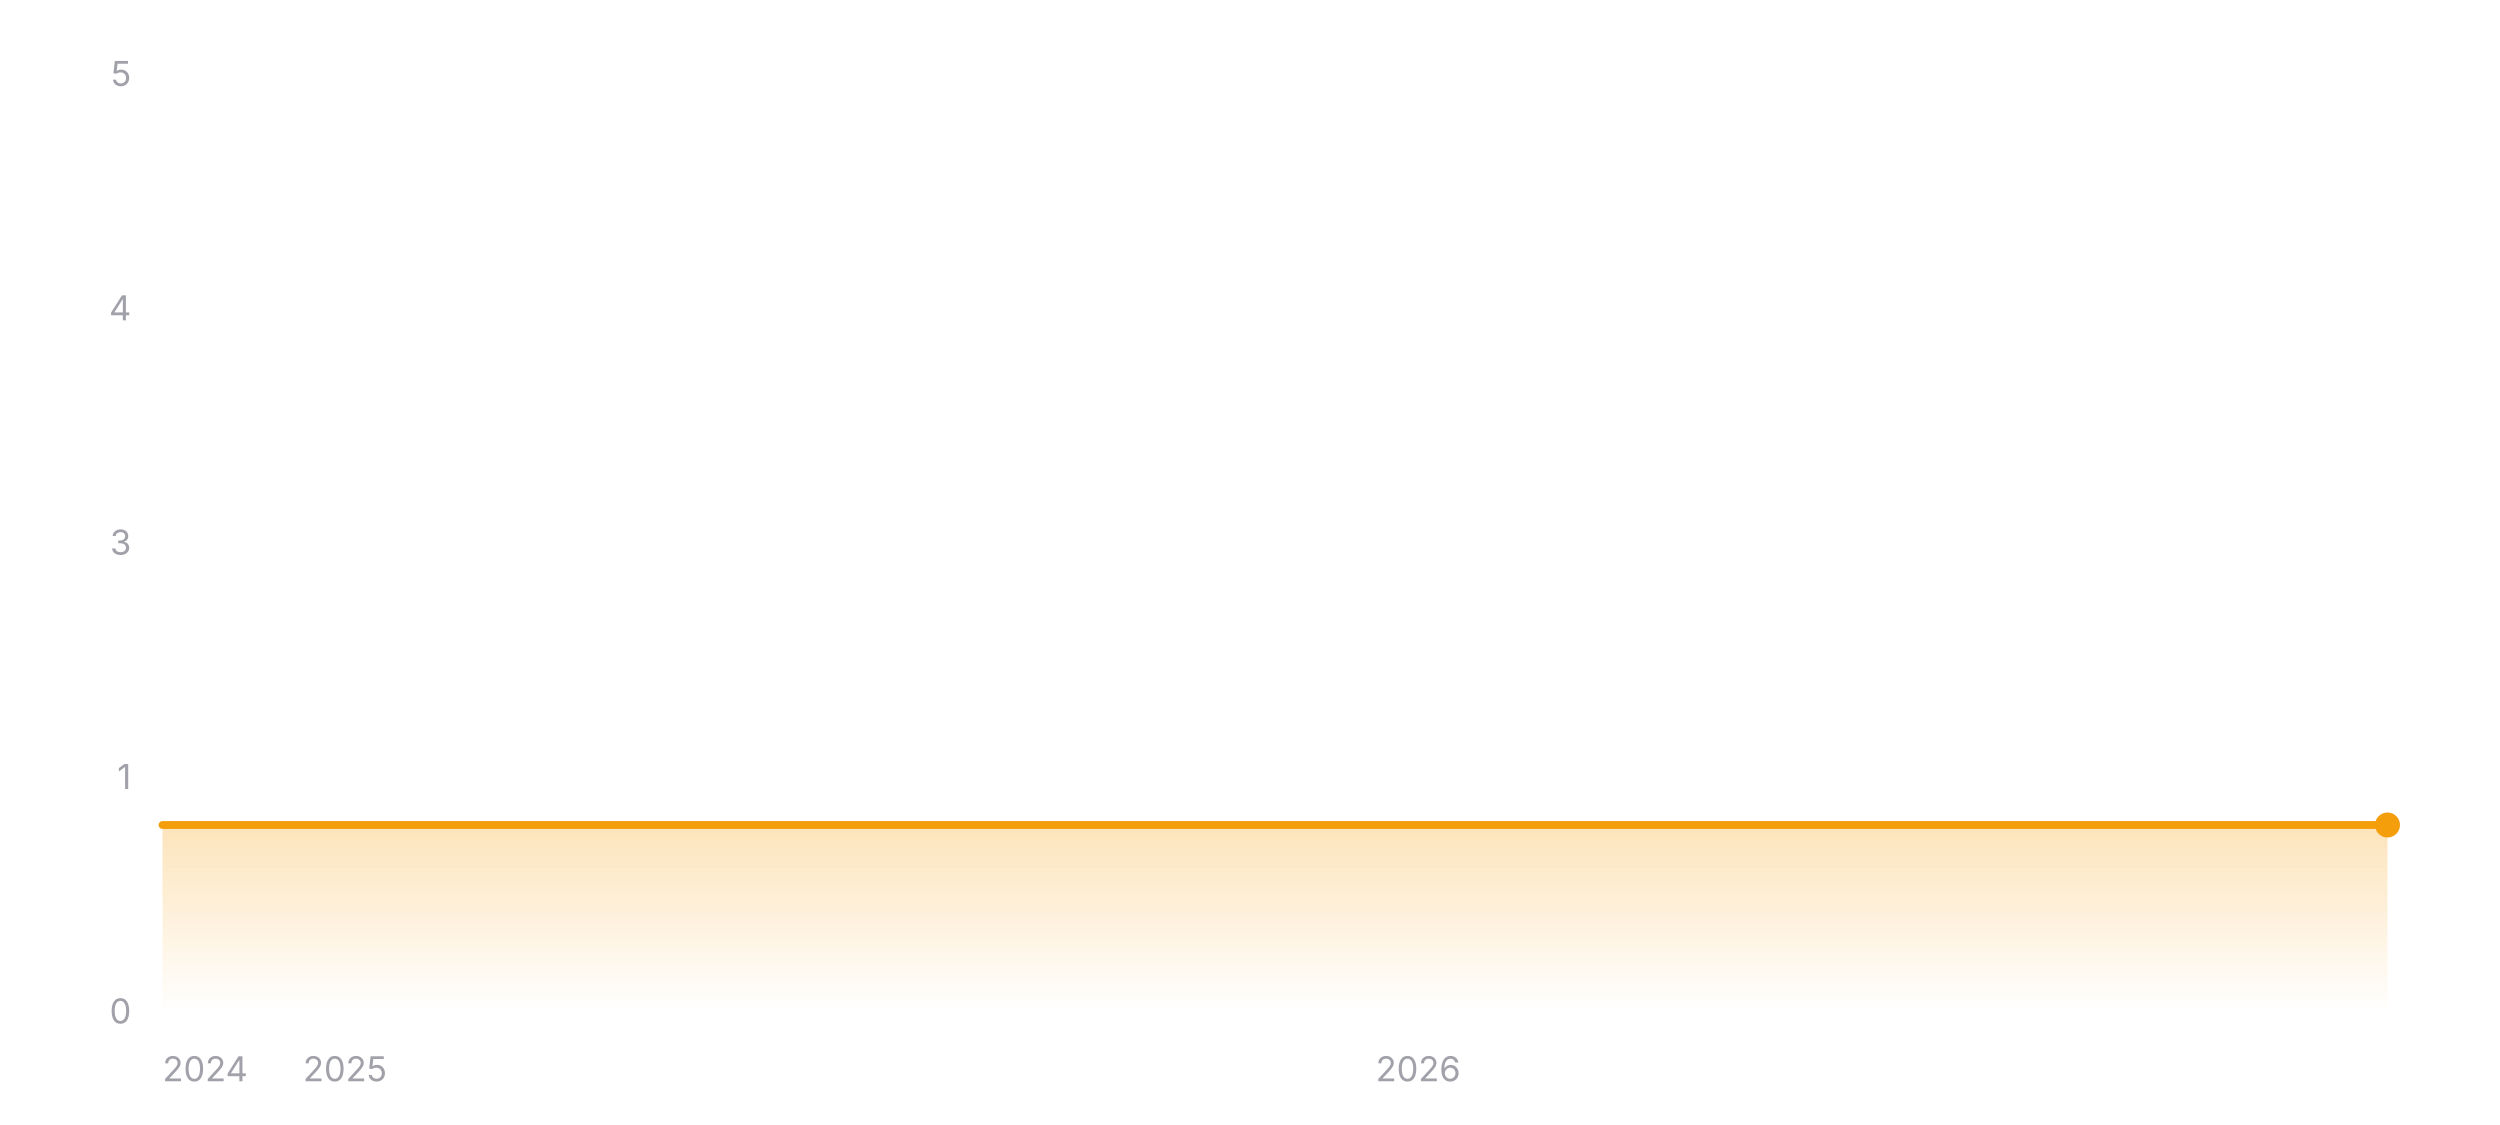
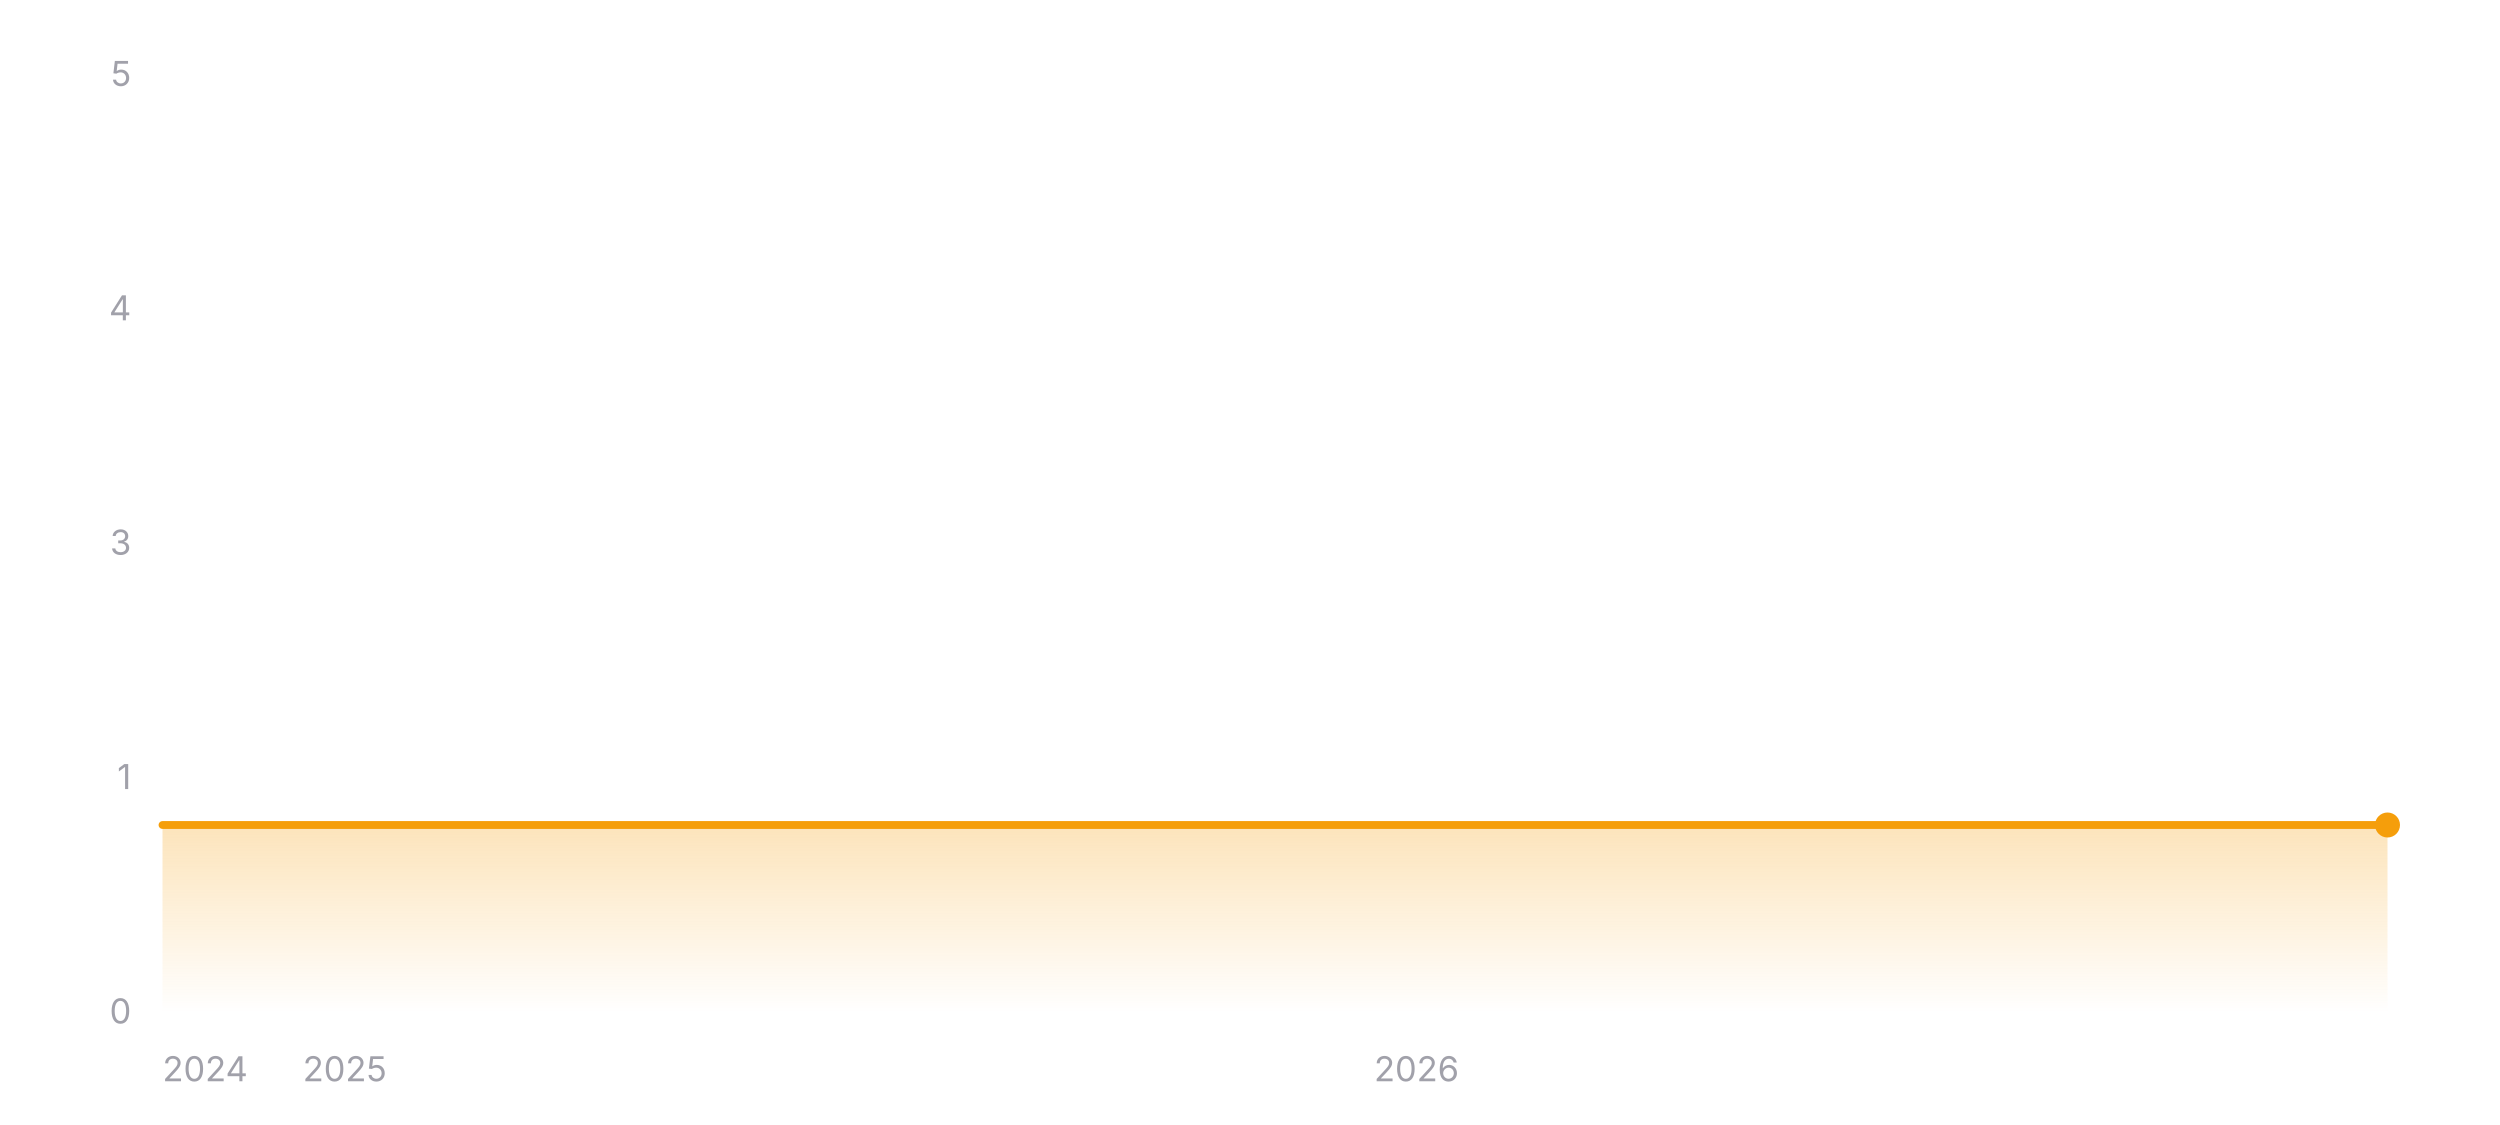
<svg xmlns="http://www.w3.org/2000/svg" width="800" height="360" viewBox="0 0 800 360" role="img" aria-label="Star history of wofy-92/markdown-online-editor">
  <defs>
    <linearGradient id="area-dark" x1="0" y1="0" x2="0" y2="1">
      <stop offset="0%" stop-color="#f59e0b" stop-opacity="0.28" />
      <stop offset="100%" stop-color="#f59e0b" stop-opacity="0" />
    </linearGradient>
  </defs>
  <line x1="52" y1="324" x2="764" y2="324" stroke="rgba(255,255,255,0.12)" stroke-width="1" />
  <text x="42" y="327.5" text-anchor="end" font-size="11" fill="#a1a1aa" font-family="ui-sans-serif, system-ui, -apple-system, BlinkMacSystemFont, 'Segoe UI', sans-serif">0</text>
  <line x1="52" y1="249" x2="764" y2="249" stroke="rgba(255,255,255,0.12)" stroke-width="1" stroke-dasharray="3 3" />
  <text x="42" y="252.5" text-anchor="end" font-size="11" fill="#a1a1aa" font-family="ui-sans-serif, system-ui, -apple-system, BlinkMacSystemFont, 'Segoe UI', sans-serif">1</text>
  <line x1="52" y1="174" x2="764" y2="174" stroke="rgba(255,255,255,0.12)" stroke-width="1" stroke-dasharray="3 3" />
  <text x="42" y="177.5" text-anchor="end" font-size="11" fill="#a1a1aa" font-family="ui-sans-serif, system-ui, -apple-system, BlinkMacSystemFont, 'Segoe UI', sans-serif">3</text>
  <line x1="52" y1="99" x2="764" y2="99" stroke="rgba(255,255,255,0.12)" stroke-width="1" stroke-dasharray="3 3" />
  <text x="42" y="102.5" text-anchor="end" font-size="11" fill="#a1a1aa" font-family="ui-sans-serif, system-ui, -apple-system, BlinkMacSystemFont, 'Segoe UI', sans-serif">4</text>
  <line x1="52" y1="24" x2="764" y2="24" stroke="rgba(255,255,255,0.12)" stroke-width="1" stroke-dasharray="3 3" />
  <text x="42" y="27.5" text-anchor="end" font-size="11" fill="#a1a1aa" font-family="ui-sans-serif, system-ui, -apple-system, BlinkMacSystemFont, 'Segoe UI', sans-serif">5</text>
  <polygon fill="url(#area-dark)" points="52,324 52,264 764,264 764,324" />
  <polyline fill="none" stroke="#f59e0b" stroke-width="2.5" stroke-linecap="round" stroke-linejoin="round" points="52,264 764,264" />
  <circle cx="764" cy="264" r="4" fill="#f59e0b" />
  <text x="52" y="346" text-anchor="start" font-size="11" fill="#a1a1aa" font-family="ui-sans-serif, system-ui, -apple-system, BlinkMacSystemFont, 'Segoe UI', sans-serif">2024</text>
-   <text x="110.4" y="346" text-anchor="middle" font-size="11" fill="#a1a1aa" font-family="ui-sans-serif, system-ui, -apple-system, BlinkMacSystemFont, 'Segoe UI', sans-serif">2025</text>
-   <text x="453.81" y="346" text-anchor="middle" font-size="11" fill="#a1a1aa" font-family="ui-sans-serif, system-ui, -apple-system, BlinkMacSystemFont, 'Segoe UI', sans-serif">2026</text>
+   <text x="110.33" y="346" text-anchor="middle" font-size="11" fill="#a1a1aa" font-family="ui-sans-serif, system-ui, -apple-system, BlinkMacSystemFont, 'Segoe UI', sans-serif">2025</text>
+   <text x="453.29" y="346" text-anchor="middle" font-size="11" fill="#a1a1aa" font-family="ui-sans-serif, system-ui, -apple-system, BlinkMacSystemFont, 'Segoe UI', sans-serif">2026</text>
</svg>
